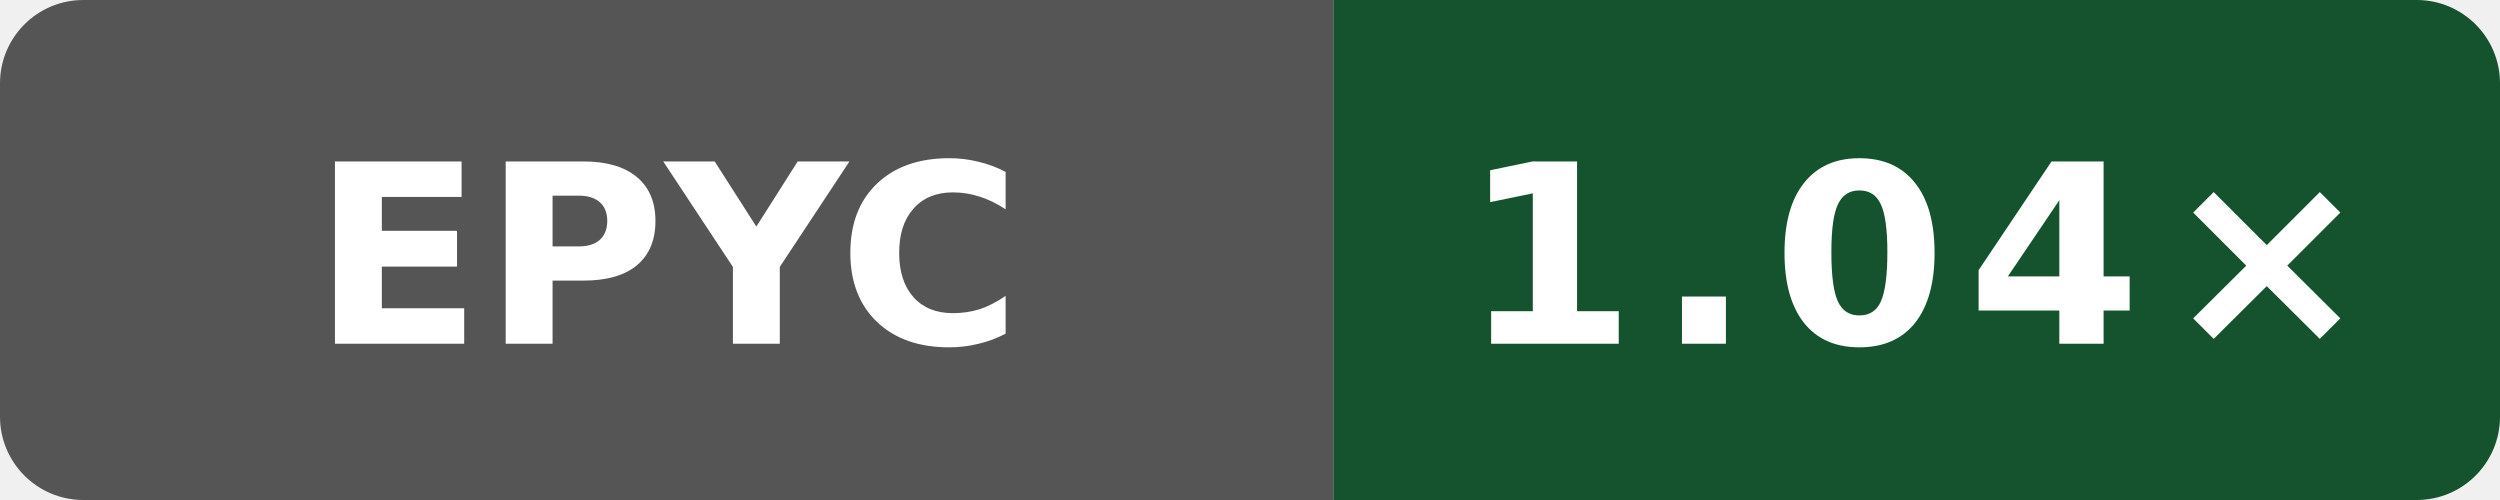
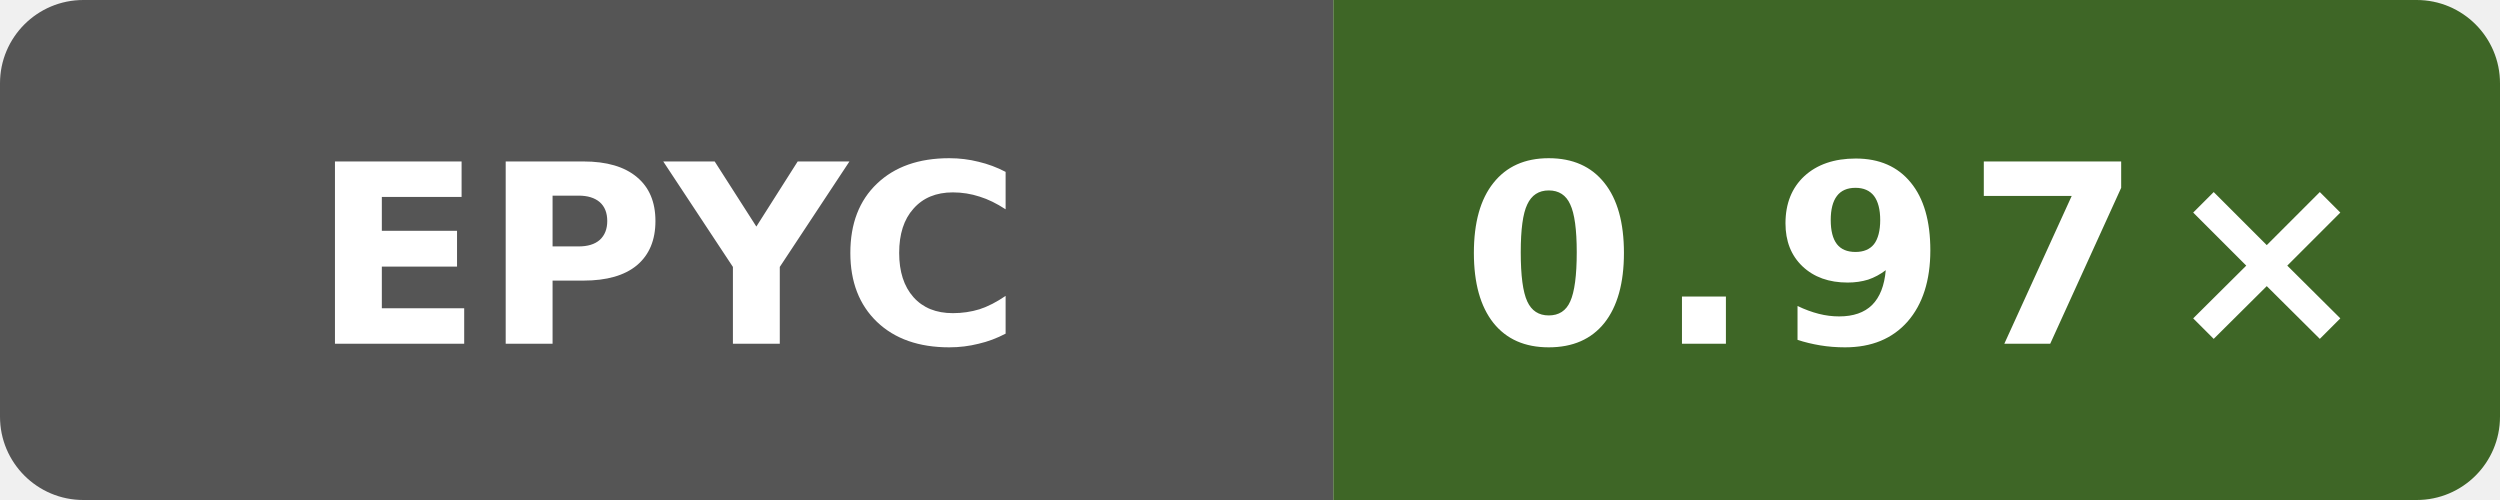
- <svg xmlns="http://www.w3.org/2000/svg" data-original-label="godot runtime-gcc; AMD EPYC 9V45 96-Core Processor; revision e09af8489d07ffc3f9d61676d298292ae7b4df5d" data-original-message="1.04×" width="120" height="24" viewBox="0 0 120 24" role="img" aria-label="godot runtime-gcc; AMD EPYC 9V45 96-Core Processor; revision e09af8489d07ffc3f9d61676d298292ae7b4df5d; measured e09af8489d07ffc3f9d61676d298292ae7b4df5d; 2 commits behind main: 1.04×">
+ <svg xmlns="http://www.w3.org/2000/svg" data-original-label="godot runtime-gcc; AMD EPYC 9V74 80-Core Processor; revision f77a0af0a4dff64a88aa767427b9fac47da1949e" data-original-message="0.97×" width="120" height="24" viewBox="0 0 120 24" role="img" aria-label="godot runtime-gcc; AMD EPYC 9V74 80-Core Processor; revision f77a0af0a4dff64a88aa767427b9fac47da1949e; measured f77a0af0a4dff64a88aa767427b9fac47da1949e; 0 commits behind main: 0.97×">
  <defs>
    <clipPath id="badge">
      <rect width="120" height="24" rx="4" />
    </clipPath>
  </defs>
  <g clip-path="url(#badge)">
    <rect width="64" height="24" fill="#555" />
-     <rect x="64" width="56" height="24" fill="#14532d" />
+     <rect x="64" width="56" height="24" fill="#3e6626" />
  </g>
  <text x="32" y="16.5" fill="#fff" text-anchor="middle" font-family="Verdana,Geneva,DejaVu Sans,sans-serif" font-size="12" font-weight="700" textLength="31" lengthAdjust="spacingAndGlyphs">EPYC</text>
-   <text x="92" y="16.5" fill="#fff" text-anchor="middle" font-family="Verdana,Geneva,DejaVu Sans,sans-serif" font-size="12" font-weight="700" letter-spacing="1" textLength="39" lengthAdjust="spacingAndGlyphs">1.04×</text>
+   <text x="92" y="16.5" fill="#fff" text-anchor="middle" font-family="Verdana,Geneva,DejaVu Sans,sans-serif" font-size="12" font-weight="700" letter-spacing="1" textLength="39" lengthAdjust="spacingAndGlyphs">0.97×</text>
</svg>
